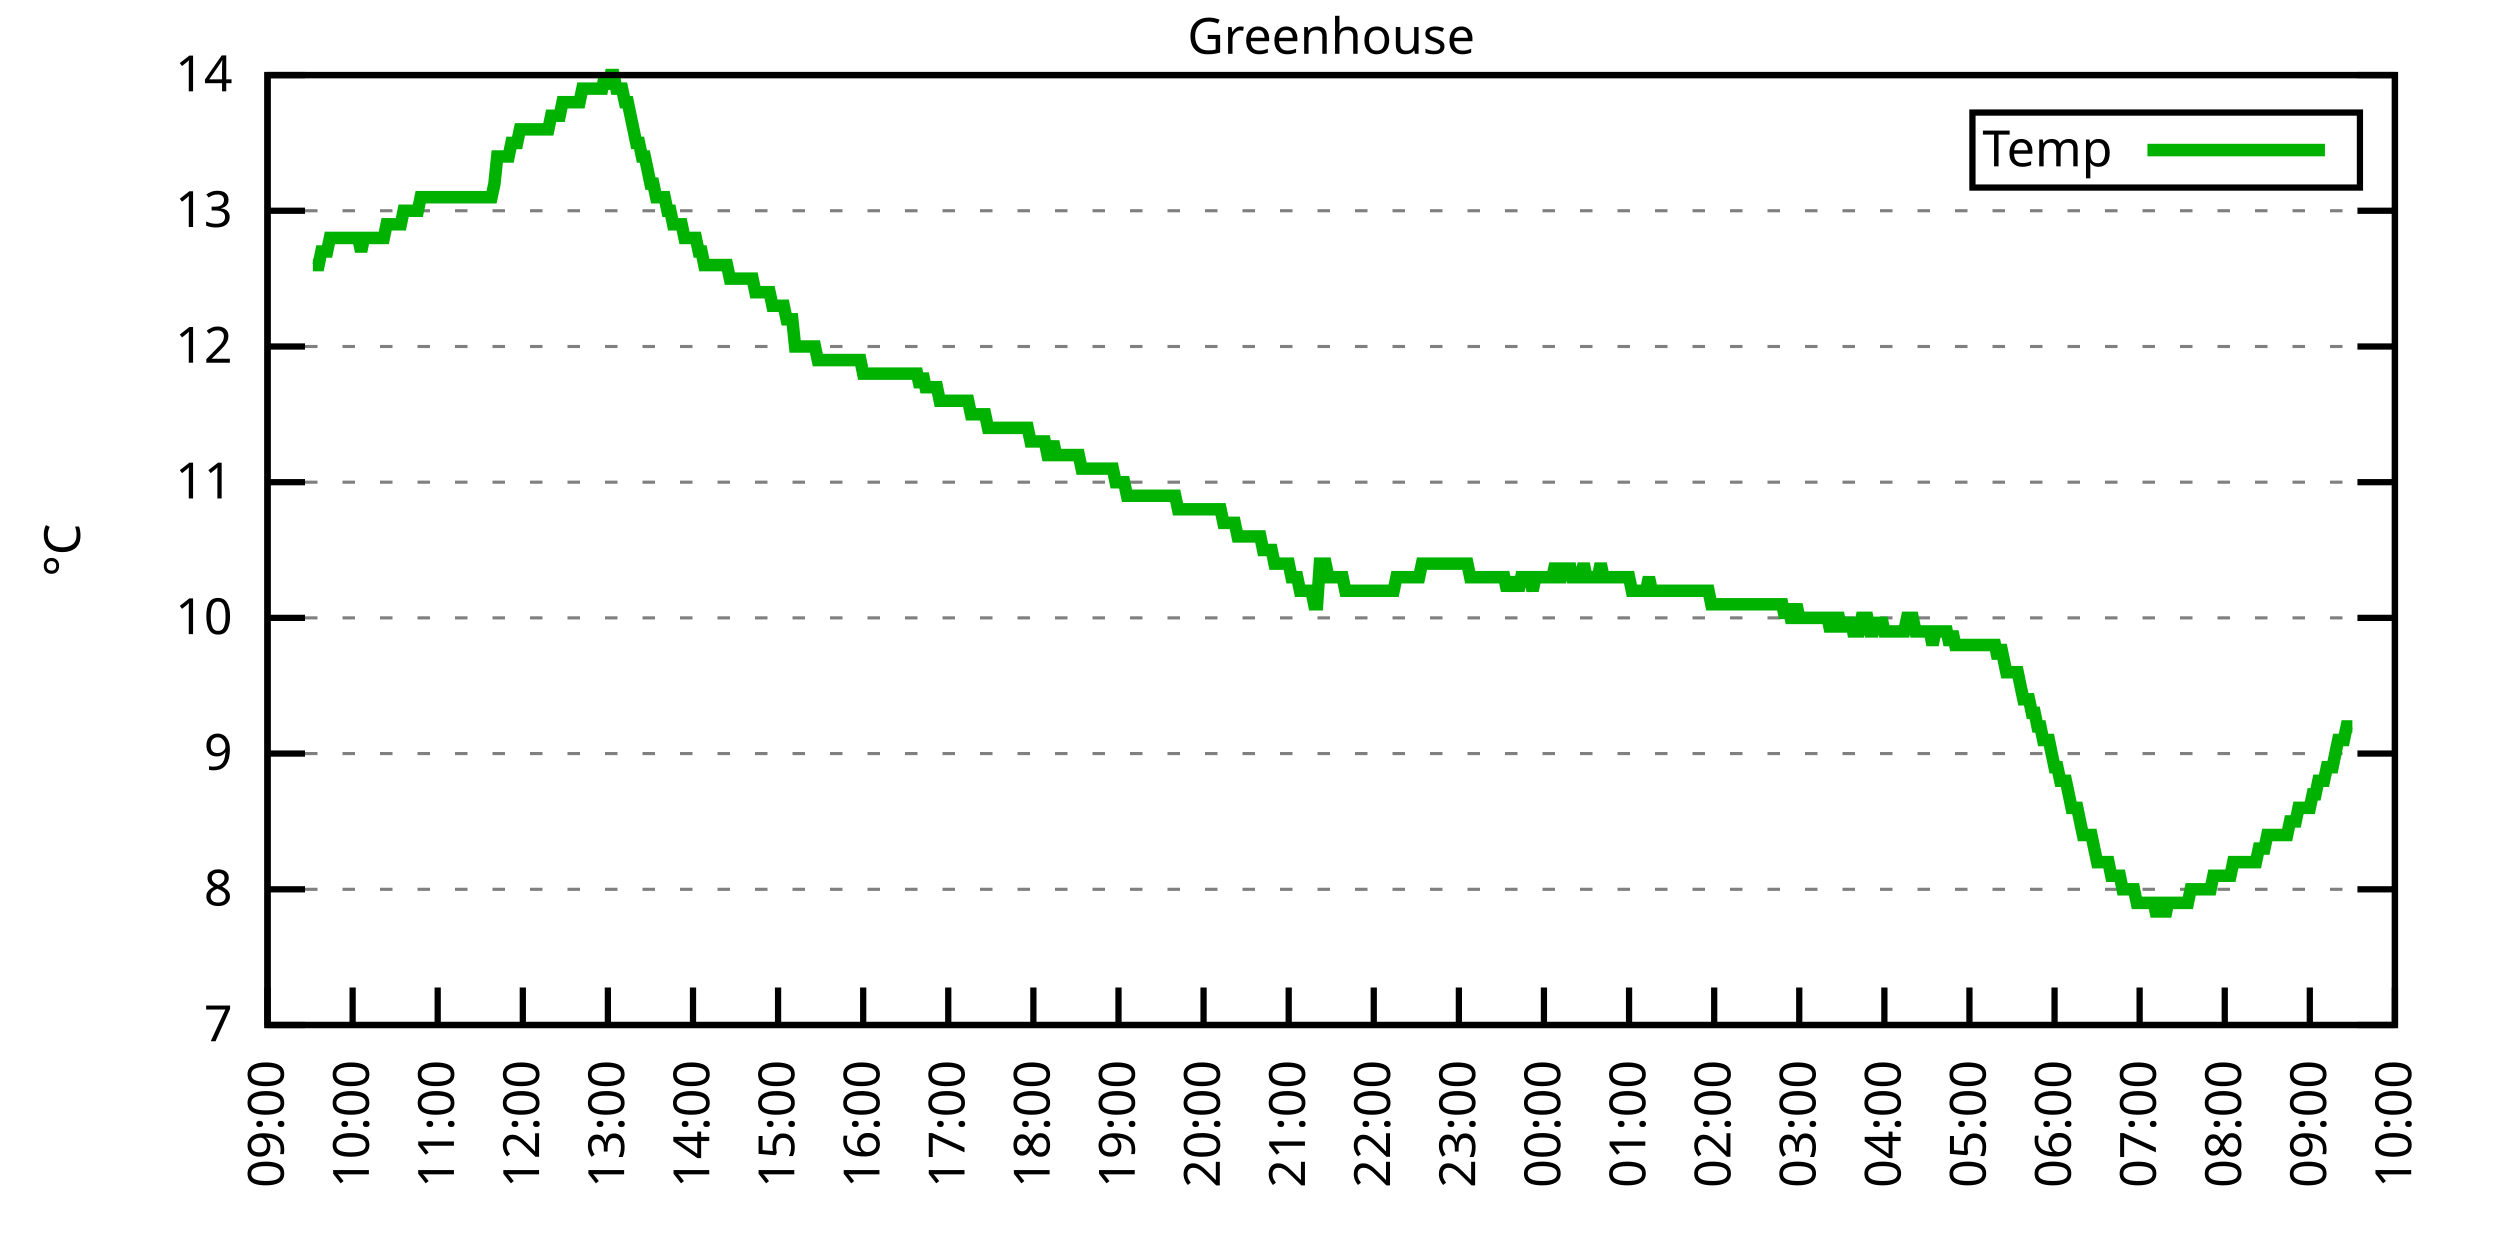
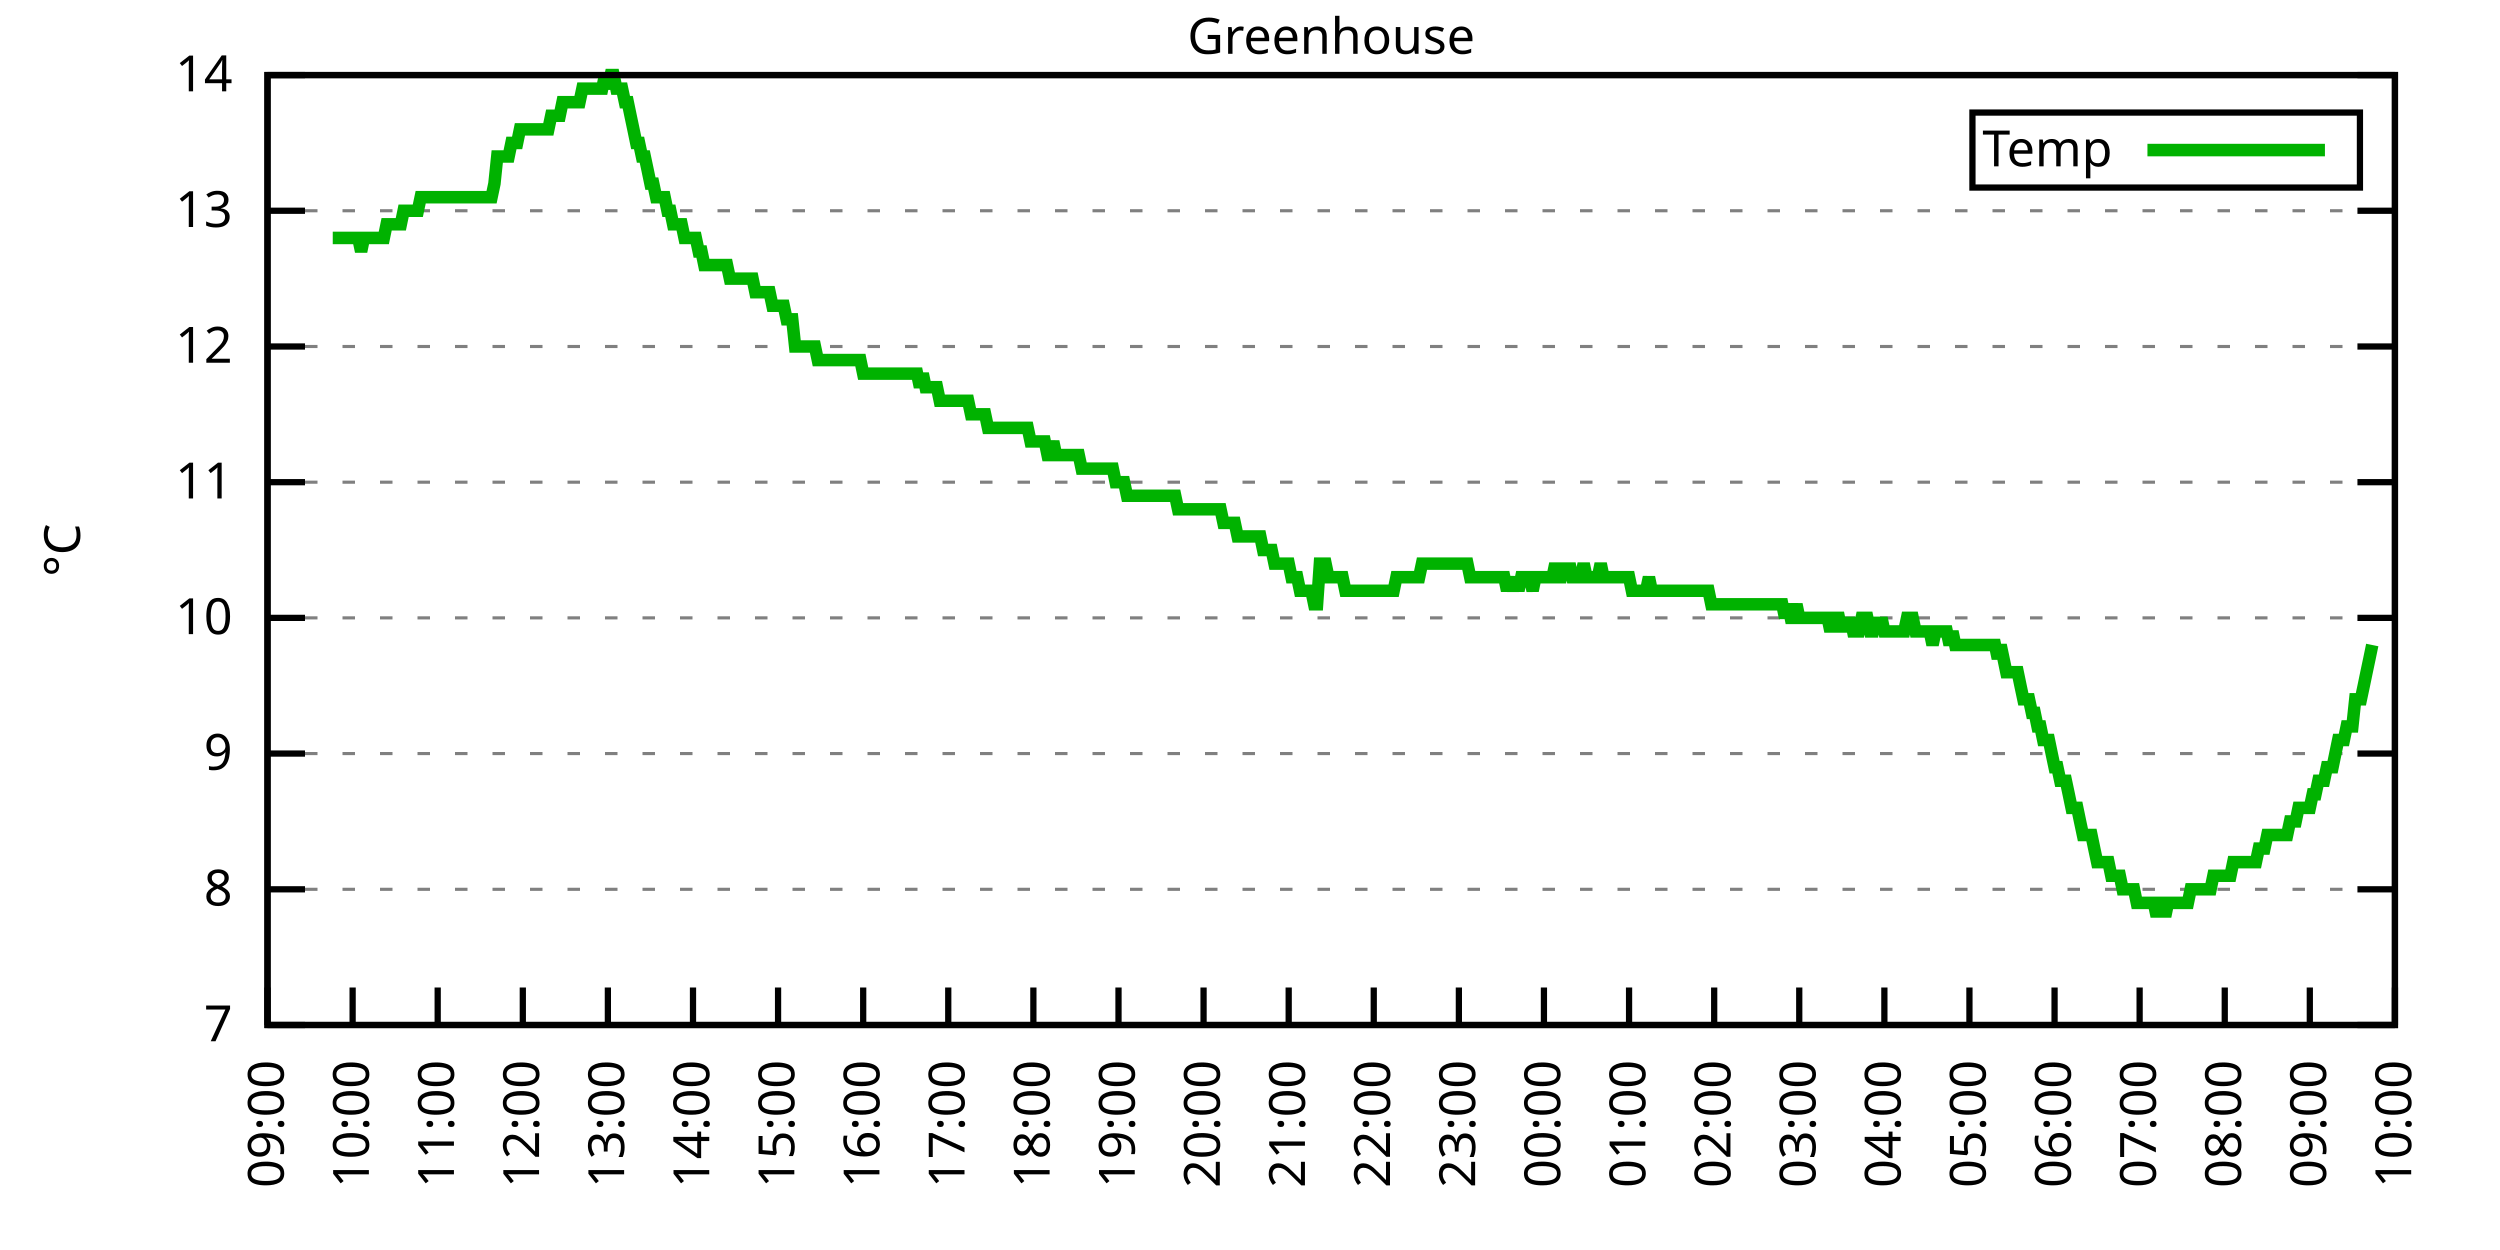
<svg xmlns="http://www.w3.org/2000/svg" xmlns:xlink="http://www.w3.org/1999/xlink" width="400" height="200" viewBox="0 0 400 200">
  <g id="gnuplot_canvas">
    <rect x="0" y="0" width="400" height="200" fill="none" />
    <defs>
      <circle id="gpDot" r="0.5" stroke-width="0.5" stroke="currentColor" />
      <path id="gpPt0" stroke-width="0.333" stroke="currentColor" d="M-1,0 h2 M0,-1 v2" />
      <path id="gpPt1" stroke-width="0.333" stroke="currentColor" d="M-1,-1 L1,1 M1,-1 L-1,1" />
      <path id="gpPt2" stroke-width="0.333" stroke="currentColor" d="M-1,0 L1,0 M0,-1 L0,1 M-1,-1 L1,1 M-1,1 L1,-1" />
      <rect id="gpPt3" stroke-width="0.333" stroke="currentColor" x="-1" y="-1" width="2" height="2" />
      <rect id="gpPt4" stroke-width="0.333" stroke="currentColor" fill="currentColor" x="-1" y="-1" width="2" height="2" />
      <circle id="gpPt5" stroke-width="0.333" stroke="currentColor" cx="0" cy="0" r="1" />
      <use xlink:href="#gpPt5" id="gpPt6" fill="currentColor" stroke="none" />
      <path id="gpPt7" stroke-width="0.333" stroke="currentColor" d="M0,-1.33 L-1.33,0.67 L1.33,0.67 z" />
      <use xlink:href="#gpPt7" id="gpPt8" fill="currentColor" stroke="none" />
      <use xlink:href="#gpPt7" id="gpPt9" stroke="currentColor" transform="rotate(180)" />
      <use xlink:href="#gpPt9" id="gpPt10" fill="currentColor" stroke="none" />
      <use xlink:href="#gpPt3" id="gpPt11" stroke="currentColor" transform="rotate(45)" />
      <use xlink:href="#gpPt11" id="gpPt12" fill="currentColor" stroke="none" />
      <path id="gpPt13" stroke-width="0.333" stroke="currentColor" d="M0,1.330 L1.265,0.411 L0.782,-1.067 L-0.782,-1.076 L-1.265,0.411 z" />
      <use xlink:href="#gpPt13" id="gpPt14" fill="currentColor" stroke="none" />
      <filter id="textbox" filterUnits="objectBoundingBox" x="0" y="0" height="1" width="1">
        <feFlood flood-color="white" flood-opacity="1" result="bgnd" />
        <feComposite in="SourceGraphic" in2="bgnd" operator="atop" />
      </filter>
      <filter id="greybox" filterUnits="objectBoundingBox" x="0" y="0" height="1" width="1">
        <feFlood flood-color="lightgrey" flood-opacity="1" result="grey" />
        <feComposite in="SourceGraphic" in2="grey" operator="atop" />
      </filter>
    </defs>
    <g fill="none" color="white" stroke="currentColor" stroke-width="1.00" stroke-linecap="butt" stroke-linejoin="miter">
</g>
    <g fill="none" color="black" stroke="currentColor" stroke-width="1.00" stroke-linecap="butt" stroke-linejoin="miter">
      <g stroke="none" shape-rendering="crispEdges">
        <polygon fill="rgb(255, 255, 255)" points="42.80,164.00 383.18,164.00 383.18,12.02 42.80,12.02 " />
      </g>
    </g>
    <g fill="none" color="black" stroke="currentColor" stroke-width="1.00" stroke-linecap="butt" stroke-linejoin="miter">
</g>
    <g fill="none" color="black" stroke="black" stroke-width="0.50" stroke-linecap="butt" stroke-linejoin="miter">
</g>
    <g fill="none" color="gray" stroke="currentColor" stroke-width="0.50" stroke-linecap="butt" stroke-linejoin="miter">
      <path stroke="gray" stroke-dasharray="2,4" class="gridline" d="M42.80,164.00 L383.19,164.00  " />
    </g>
    <g fill="none" color="gray" stroke="gray" stroke-width="1.00" stroke-linecap="butt" stroke-linejoin="miter">
</g>
    <g fill="none" color="black" stroke="currentColor" stroke-width="1.00" stroke-linecap="butt" stroke-linejoin="miter">
      <path stroke="black" d="M42.80,164.00 L48.80,164.00 M383.19,164.00 L377.19,164.00  " />
      <g transform="translate(37.20,166.60)" stroke="none" fill="black" font-family="Sans" font-size="8.00" text-anchor="end">
        <text>
          <tspan font-family="Sans"> 7</tspan>
        </text>
      </g>
    </g>
    <g fill="none" color="black" stroke="currentColor" stroke-width="1.00" stroke-linecap="butt" stroke-linejoin="miter">
</g>
    <g fill="none" color="black" stroke="black" stroke-width="0.50" stroke-linecap="butt" stroke-linejoin="miter">
</g>
    <g fill="none" color="gray" stroke="currentColor" stroke-width="0.50" stroke-linecap="butt" stroke-linejoin="miter">
      <path stroke="gray" stroke-dasharray="2,4" class="gridline" d="M42.80,142.29 L383.19,142.29  " />
    </g>
    <g fill="none" color="gray" stroke="gray" stroke-width="1.00" stroke-linecap="butt" stroke-linejoin="miter">
</g>
    <g fill="none" color="black" stroke="currentColor" stroke-width="1.00" stroke-linecap="butt" stroke-linejoin="miter">
      <path stroke="black" d="M42.80,142.29 L48.80,142.29 M383.19,142.29 L377.19,142.29  " />
      <g transform="translate(37.20,144.89)" stroke="none" fill="black" font-family="Sans" font-size="8.00" text-anchor="end">
        <text>
          <tspan font-family="Sans"> 8</tspan>
        </text>
      </g>
    </g>
    <g fill="none" color="black" stroke="currentColor" stroke-width="1.00" stroke-linecap="butt" stroke-linejoin="miter">
</g>
    <g fill="none" color="black" stroke="black" stroke-width="0.50" stroke-linecap="butt" stroke-linejoin="miter">
</g>
    <g fill="none" color="gray" stroke="currentColor" stroke-width="0.50" stroke-linecap="butt" stroke-linejoin="miter">
      <path stroke="gray" stroke-dasharray="2,4" class="gridline" d="M42.80,120.57 L383.19,120.57  " />
    </g>
    <g fill="none" color="gray" stroke="gray" stroke-width="1.00" stroke-linecap="butt" stroke-linejoin="miter">
</g>
    <g fill="none" color="black" stroke="currentColor" stroke-width="1.00" stroke-linecap="butt" stroke-linejoin="miter">
      <path stroke="black" d="M42.80,120.57 L48.80,120.57 M383.19,120.57 L377.19,120.57  " />
      <g transform="translate(37.20,123.17)" stroke="none" fill="black" font-family="Sans" font-size="8.00" text-anchor="end">
        <text>
          <tspan font-family="Sans"> 9</tspan>
        </text>
      </g>
    </g>
    <g fill="none" color="black" stroke="currentColor" stroke-width="1.00" stroke-linecap="butt" stroke-linejoin="miter">
</g>
    <g fill="none" color="black" stroke="black" stroke-width="0.50" stroke-linecap="butt" stroke-linejoin="miter">
</g>
    <g fill="none" color="gray" stroke="currentColor" stroke-width="0.50" stroke-linecap="butt" stroke-linejoin="miter">
      <path stroke="gray" stroke-dasharray="2,4" class="gridline" d="M42.80,98.86 L383.19,98.86  " />
    </g>
    <g fill="none" color="gray" stroke="gray" stroke-width="1.00" stroke-linecap="butt" stroke-linejoin="miter">
</g>
    <g fill="none" color="black" stroke="currentColor" stroke-width="1.00" stroke-linecap="butt" stroke-linejoin="miter">
      <path stroke="black" d="M42.80,98.86 L48.80,98.86 M383.19,98.86 L377.19,98.86  " />
      <g transform="translate(37.20,101.46)" stroke="none" fill="black" font-family="Sans" font-size="8.00" text-anchor="end">
        <text>
          <tspan font-family="Sans"> 10</tspan>
        </text>
      </g>
    </g>
    <g fill="none" color="black" stroke="currentColor" stroke-width="1.00" stroke-linecap="butt" stroke-linejoin="miter">
</g>
    <g fill="none" color="black" stroke="black" stroke-width="0.50" stroke-linecap="butt" stroke-linejoin="miter">
</g>
    <g fill="none" color="gray" stroke="currentColor" stroke-width="0.50" stroke-linecap="butt" stroke-linejoin="miter">
      <path stroke="gray" stroke-dasharray="2,4" class="gridline" d="M42.80,77.15 L383.19,77.15  " />
    </g>
    <g fill="none" color="gray" stroke="gray" stroke-width="1.00" stroke-linecap="butt" stroke-linejoin="miter">
</g>
    <g fill="none" color="black" stroke="currentColor" stroke-width="1.00" stroke-linecap="butt" stroke-linejoin="miter">
      <path stroke="black" d="M42.80,77.15 L48.80,77.15 M383.19,77.15 L377.19,77.15  " />
      <g transform="translate(37.20,79.75)" stroke="none" fill="black" font-family="Sans" font-size="8.00" text-anchor="end">
        <text>
          <tspan font-family="Sans"> 11</tspan>
        </text>
      </g>
    </g>
    <g fill="none" color="black" stroke="currentColor" stroke-width="1.00" stroke-linecap="butt" stroke-linejoin="miter">
</g>
    <g fill="none" color="black" stroke="black" stroke-width="0.50" stroke-linecap="butt" stroke-linejoin="miter">
</g>
    <g fill="none" color="gray" stroke="currentColor" stroke-width="0.50" stroke-linecap="butt" stroke-linejoin="miter">
      <path stroke="gray" stroke-dasharray="2,4" class="gridline" d="M42.80,55.44 L383.19,55.44  " />
    </g>
    <g fill="none" color="gray" stroke="gray" stroke-width="1.00" stroke-linecap="butt" stroke-linejoin="miter">
</g>
    <g fill="none" color="black" stroke="currentColor" stroke-width="1.00" stroke-linecap="butt" stroke-linejoin="miter">
      <path stroke="black" d="M42.80,55.44 L48.80,55.44 M383.19,55.44 L377.19,55.44  " />
      <g transform="translate(37.20,58.04)" stroke="none" fill="black" font-family="Sans" font-size="8.00" text-anchor="end">
        <text>
          <tspan font-family="Sans"> 12</tspan>
        </text>
      </g>
    </g>
    <g fill="none" color="black" stroke="currentColor" stroke-width="1.00" stroke-linecap="butt" stroke-linejoin="miter">
</g>
    <g fill="none" color="black" stroke="black" stroke-width="0.50" stroke-linecap="butt" stroke-linejoin="miter">
</g>
    <g fill="none" color="gray" stroke="currentColor" stroke-width="0.50" stroke-linecap="butt" stroke-linejoin="miter">
      <path stroke="gray" stroke-dasharray="2,4" class="gridline" d="M42.80,33.72 L383.19,33.72  " />
    </g>
    <g fill="none" color="gray" stroke="gray" stroke-width="1.00" stroke-linecap="butt" stroke-linejoin="miter">
</g>
    <g fill="none" color="black" stroke="currentColor" stroke-width="1.00" stroke-linecap="butt" stroke-linejoin="miter">
      <path stroke="black" d="M42.80,33.72 L48.80,33.72 M383.19,33.72 L377.19,33.72  " />
      <g transform="translate(37.20,36.32)" stroke="none" fill="black" font-family="Sans" font-size="8.00" text-anchor="end">
        <text>
          <tspan font-family="Sans"> 13</tspan>
        </text>
      </g>
    </g>
    <g fill="none" color="black" stroke="currentColor" stroke-width="1.00" stroke-linecap="butt" stroke-linejoin="miter">
</g>
    <g fill="none" color="black" stroke="black" stroke-width="0.50" stroke-linecap="butt" stroke-linejoin="miter">
</g>
    <g fill="none" color="gray" stroke="currentColor" stroke-width="0.50" stroke-linecap="butt" stroke-linejoin="miter">
      <path stroke="gray" stroke-dasharray="2,4" class="gridline" d="M42.80,12.01 L383.19,12.01  " />
    </g>
    <g fill="none" color="gray" stroke="gray" stroke-width="1.00" stroke-linecap="butt" stroke-linejoin="miter">
</g>
    <g fill="none" color="black" stroke="currentColor" stroke-width="1.00" stroke-linecap="butt" stroke-linejoin="miter">
      <path stroke="black" d="M42.80,12.01 L48.80,12.01 M383.19,12.01 L377.19,12.01  " />
      <g transform="translate(37.20,14.61)" stroke="none" fill="black" font-family="Sans" font-size="8.00" text-anchor="end">
        <text>
          <tspan font-family="Sans"> 14</tspan>
        </text>
      </g>
    </g>
    <g fill="none" color="black" stroke="currentColor" stroke-width="1.00" stroke-linecap="butt" stroke-linejoin="miter">
      <path stroke="black" d="M42.80,164.00 L42.80,158.00  " />
      <g transform="translate(45.40,169.60) rotate(270.00)" stroke="none" fill="black" font-family="Sans" font-size="8.00" text-anchor="end">
        <text>
          <tspan font-family="Sans">09:00</tspan>
        </text>
      </g>
    </g>
    <g fill="none" color="black" stroke="currentColor" stroke-width="1.00" stroke-linecap="butt" stroke-linejoin="miter">
      <path stroke="black" d="M56.42,164.00 L56.42,158.00  " />
      <g transform="translate(59.02,169.60) rotate(270.00)" stroke="none" fill="black" font-family="Sans" font-size="8.00" text-anchor="end">
        <text>
          <tspan font-family="Sans">10:00</tspan>
        </text>
      </g>
    </g>
    <g fill="none" color="black" stroke="currentColor" stroke-width="1.00" stroke-linecap="butt" stroke-linejoin="miter">
      <path stroke="black" d="M70.03,164.00 L70.03,158.00  " />
      <g transform="translate(72.63,169.60) rotate(270.00)" stroke="none" fill="black" font-family="Sans" font-size="8.00" text-anchor="end">
        <text>
          <tspan font-family="Sans">11:00</tspan>
        </text>
      </g>
    </g>
    <g fill="none" color="black" stroke="currentColor" stroke-width="1.00" stroke-linecap="butt" stroke-linejoin="miter">
      <path stroke="black" d="M83.65,164.00 L83.65,158.00  " />
      <g transform="translate(86.25,169.60) rotate(270.00)" stroke="none" fill="black" font-family="Sans" font-size="8.00" text-anchor="end">
        <text>
          <tspan font-family="Sans">12:00</tspan>
        </text>
      </g>
    </g>
    <g fill="none" color="black" stroke="currentColor" stroke-width="1.00" stroke-linecap="butt" stroke-linejoin="miter">
      <path stroke="black" d="M97.26,164.00 L97.26,158.00  " />
      <g transform="translate(99.86,169.60) rotate(270.00)" stroke="none" fill="black" font-family="Sans" font-size="8.00" text-anchor="end">
        <text>
          <tspan font-family="Sans">13:00</tspan>
        </text>
      </g>
    </g>
    <g fill="none" color="black" stroke="currentColor" stroke-width="1.00" stroke-linecap="butt" stroke-linejoin="miter">
      <path stroke="black" d="M110.88,164.00 L110.88,158.00  " />
      <g transform="translate(113.48,169.60) rotate(270.00)" stroke="none" fill="black" font-family="Sans" font-size="8.00" text-anchor="end">
        <text>
          <tspan font-family="Sans">14:00</tspan>
        </text>
      </g>
    </g>
    <g fill="none" color="black" stroke="currentColor" stroke-width="1.00" stroke-linecap="butt" stroke-linejoin="miter">
      <path stroke="black" d="M124.49,164.00 L124.49,158.00  " />
      <g transform="translate(127.09,169.60) rotate(270.00)" stroke="none" fill="black" font-family="Sans" font-size="8.00" text-anchor="end">
        <text>
          <tspan font-family="Sans">15:00</tspan>
        </text>
      </g>
    </g>
    <g fill="none" color="black" stroke="currentColor" stroke-width="1.00" stroke-linecap="butt" stroke-linejoin="miter">
      <path stroke="black" d="M138.11,164.00 L138.11,158.00  " />
      <g transform="translate(140.71,169.60) rotate(270.00)" stroke="none" fill="black" font-family="Sans" font-size="8.00" text-anchor="end">
        <text>
          <tspan font-family="Sans">16:00</tspan>
        </text>
      </g>
    </g>
    <g fill="none" color="black" stroke="currentColor" stroke-width="1.00" stroke-linecap="butt" stroke-linejoin="miter">
      <path stroke="black" d="M151.72,164.00 L151.72,158.00  " />
      <g transform="translate(154.32,169.60) rotate(270.00)" stroke="none" fill="black" font-family="Sans" font-size="8.00" text-anchor="end">
        <text>
          <tspan font-family="Sans">17:00</tspan>
        </text>
      </g>
    </g>
    <g fill="none" color="black" stroke="currentColor" stroke-width="1.00" stroke-linecap="butt" stroke-linejoin="miter">
      <path stroke="black" d="M165.34,164.00 L165.34,158.00  " />
      <g transform="translate(167.94,169.60) rotate(270.00)" stroke="none" fill="black" font-family="Sans" font-size="8.00" text-anchor="end">
        <text>
          <tspan font-family="Sans">18:00</tspan>
        </text>
      </g>
    </g>
    <g fill="none" color="black" stroke="currentColor" stroke-width="1.00" stroke-linecap="butt" stroke-linejoin="miter">
      <path stroke="black" d="M178.96,164.00 L178.96,158.00  " />
      <g transform="translate(181.56,169.60) rotate(270.00)" stroke="none" fill="black" font-family="Sans" font-size="8.00" text-anchor="end">
        <text>
          <tspan font-family="Sans">19:00</tspan>
        </text>
      </g>
    </g>
    <g fill="none" color="black" stroke="currentColor" stroke-width="1.00" stroke-linecap="butt" stroke-linejoin="miter">
      <path stroke="black" d="M192.57,164.00 L192.57,158.00  " />
      <g transform="translate(195.17,169.60) rotate(270.00)" stroke="none" fill="black" font-family="Sans" font-size="8.00" text-anchor="end">
        <text>
          <tspan font-family="Sans">20:00</tspan>
        </text>
      </g>
    </g>
    <g fill="none" color="black" stroke="currentColor" stroke-width="1.00" stroke-linecap="butt" stroke-linejoin="miter">
      <path stroke="black" d="M206.19,164.00 L206.19,158.00  " />
      <g transform="translate(208.79,169.60) rotate(270.00)" stroke="none" fill="black" font-family="Sans" font-size="8.00" text-anchor="end">
        <text>
          <tspan font-family="Sans">21:00</tspan>
        </text>
      </g>
    </g>
    <g fill="none" color="black" stroke="currentColor" stroke-width="1.00" stroke-linecap="butt" stroke-linejoin="miter">
      <path stroke="black" d="M219.80,164.00 L219.80,158.00  " />
      <g transform="translate(222.40,169.60) rotate(270.00)" stroke="none" fill="black" font-family="Sans" font-size="8.00" text-anchor="end">
        <text>
          <tspan font-family="Sans">22:00</tspan>
        </text>
      </g>
    </g>
    <g fill="none" color="black" stroke="currentColor" stroke-width="1.00" stroke-linecap="butt" stroke-linejoin="miter">
      <path stroke="black" d="M233.42,164.00 L233.42,158.00  " />
      <g transform="translate(236.02,169.60) rotate(270.00)" stroke="none" fill="black" font-family="Sans" font-size="8.00" text-anchor="end">
        <text>
          <tspan font-family="Sans">23:00</tspan>
        </text>
      </g>
    </g>
    <g fill="none" color="black" stroke="currentColor" stroke-width="1.00" stroke-linecap="butt" stroke-linejoin="miter">
      <path stroke="black" d="M247.03,164.00 L247.03,158.00  " />
      <g transform="translate(249.63,169.60) rotate(270.00)" stroke="none" fill="black" font-family="Sans" font-size="8.00" text-anchor="end">
        <text>
          <tspan font-family="Sans">00:00</tspan>
        </text>
      </g>
    </g>
    <g fill="none" color="black" stroke="currentColor" stroke-width="1.00" stroke-linecap="butt" stroke-linejoin="miter">
      <path stroke="black" d="M260.65,164.00 L260.65,158.00  " />
      <g transform="translate(263.25,169.60) rotate(270.00)" stroke="none" fill="black" font-family="Sans" font-size="8.00" text-anchor="end">
        <text>
          <tspan font-family="Sans">01:00</tspan>
        </text>
      </g>
    </g>
    <g fill="none" color="black" stroke="currentColor" stroke-width="1.00" stroke-linecap="butt" stroke-linejoin="miter">
      <path stroke="black" d="M274.27,164.00 L274.27,158.00  " />
      <g transform="translate(276.87,169.60) rotate(270.00)" stroke="none" fill="black" font-family="Sans" font-size="8.00" text-anchor="end">
        <text>
          <tspan font-family="Sans">02:00</tspan>
        </text>
      </g>
    </g>
    <g fill="none" color="black" stroke="currentColor" stroke-width="1.00" stroke-linecap="butt" stroke-linejoin="miter">
      <path stroke="black" d="M287.88,164.00 L287.88,158.00  " />
      <g transform="translate(290.48,169.60) rotate(270.00)" stroke="none" fill="black" font-family="Sans" font-size="8.00" text-anchor="end">
        <text>
          <tspan font-family="Sans">03:00</tspan>
        </text>
      </g>
    </g>
    <g fill="none" color="black" stroke="currentColor" stroke-width="1.00" stroke-linecap="butt" stroke-linejoin="miter">
      <path stroke="black" d="M301.50,164.00 L301.50,158.00  " />
      <g transform="translate(304.10,169.60) rotate(270.00)" stroke="none" fill="black" font-family="Sans" font-size="8.00" text-anchor="end">
        <text>
          <tspan font-family="Sans">04:00</tspan>
        </text>
      </g>
    </g>
    <g fill="none" color="black" stroke="currentColor" stroke-width="1.00" stroke-linecap="butt" stroke-linejoin="miter">
      <path stroke="black" d="M315.11,164.00 L315.11,158.00  " />
      <g transform="translate(317.71,169.60) rotate(270.00)" stroke="none" fill="black" font-family="Sans" font-size="8.00" text-anchor="end">
        <text>
          <tspan font-family="Sans">05:00</tspan>
        </text>
      </g>
    </g>
    <g fill="none" color="black" stroke="currentColor" stroke-width="1.00" stroke-linecap="butt" stroke-linejoin="miter">
      <path stroke="black" d="M328.73,164.00 L328.73,158.00  " />
      <g transform="translate(331.33,169.60) rotate(270.00)" stroke="none" fill="black" font-family="Sans" font-size="8.00" text-anchor="end">
        <text>
          <tspan font-family="Sans">06:00</tspan>
        </text>
      </g>
    </g>
    <g fill="none" color="black" stroke="currentColor" stroke-width="1.00" stroke-linecap="butt" stroke-linejoin="miter">
      <path stroke="black" d="M342.34,164.00 L342.34,158.00  " />
      <g transform="translate(344.94,169.60) rotate(270.00)" stroke="none" fill="black" font-family="Sans" font-size="8.00" text-anchor="end">
        <text>
          <tspan font-family="Sans">07:00</tspan>
        </text>
      </g>
    </g>
    <g fill="none" color="black" stroke="currentColor" stroke-width="1.00" stroke-linecap="butt" stroke-linejoin="miter">
      <path stroke="black" d="M355.96,164.00 L355.96,158.00  " />
      <g transform="translate(358.56,169.60) rotate(270.00)" stroke="none" fill="black" font-family="Sans" font-size="8.00" text-anchor="end">
        <text>
          <tspan font-family="Sans">08:00</tspan>
        </text>
      </g>
    </g>
    <g fill="none" color="black" stroke="currentColor" stroke-width="1.00" stroke-linecap="butt" stroke-linejoin="miter">
      <path stroke="black" d="M369.57,164.00 L369.57,158.00  " />
      <g transform="translate(372.17,169.60) rotate(270.00)" stroke="none" fill="black" font-family="Sans" font-size="8.00" text-anchor="end">
        <text>
          <tspan font-family="Sans">09:00</tspan>
        </text>
      </g>
    </g>
    <g fill="none" color="black" stroke="currentColor" stroke-width="1.00" stroke-linecap="butt" stroke-linejoin="miter">
      <path stroke="black" d="M383.19,164.00 L383.19,158.00  " />
      <g transform="translate(385.79,169.60) rotate(270.00)" stroke="none" fill="black" font-family="Sans" font-size="8.00" text-anchor="end">
        <text>
          <tspan font-family="Sans">10:00</tspan>
        </text>
      </g>
    </g>
    <g fill="none" color="black" stroke="currentColor" stroke-width="1.00" stroke-linecap="butt" stroke-linejoin="miter">
</g>
    <g fill="none" color="black" stroke="currentColor" stroke-width="1.00" stroke-linecap="butt" stroke-linejoin="miter">
      <path stroke="black" d="M42.80,12.01 L42.80,164.00 L383.19,164.00 L383.19,12.01 L42.80,12.01 Z  " />
    </g>
    <g fill="none" color="black" stroke="currentColor" stroke-width="1.00" stroke-linecap="butt" stroke-linejoin="miter">
</g>
    <g fill="none" color="black" stroke="currentColor" stroke-width="1.00" stroke-linecap="butt" stroke-linejoin="miter">
      <path stroke="black" d="M315.59,30.01 L315.59,18.01 L377.59,18.01 L377.59,30.01 L315.59,30.01 Z  " />
    </g>
    <g id="Greenhouse_plot_1">
      <g fill="none" color="white" stroke="black" stroke-width="2.00" stroke-linecap="butt" stroke-linejoin="miter">
</g>
      <g fill="none" color="black" stroke="currentColor" stroke-width="2.00" stroke-linecap="butt" stroke-linejoin="miter">
        <g transform="translate(337.99,26.61)" stroke="none" fill="black" font-family="Sans" font-size="8.00" text-anchor="end">
          <text>
            <tspan font-family="Sans">Temp</tspan>
          </text>
        </g>
      </g>
      <g fill="none" color="black" stroke="currentColor" stroke-width="2.00" stroke-linecap="butt" stroke-linejoin="miter">
-         <path stroke="rgb(  0, 178,   0)" d="M343.59,24.01 L371.99,24.01 M50.06,42.41 L50.52,42.41 L50.97,42.41 L51.42,40.24 L51.88,40.24 L52.33,40.24   L52.78,38.07 L53.24,38.07 L53.69,38.07 L54.15,38.07 L54.60,38.07 L55.05,38.07 L55.51,38.07 L55.96,38.07   L56.42,38.07 L56.87,38.07 L57.32,38.07 L57.78,40.24 L58.23,38.07 L58.68,38.07 L59.14,38.07 L59.59,38.07   L60.05,38.07 L60.50,38.07 L60.95,38.07 L61.41,38.07 L61.86,35.89 L62.32,35.89 L62.77,35.89 L63.22,35.89   L63.68,35.89 L64.13,35.89 L64.58,33.72 L65.04,33.72 L65.49,33.72 L65.95,33.72 L66.40,33.72 L66.85,33.72   L67.31,31.55 L67.76,31.55 L68.22,31.55 L68.67,31.55 L69.12,31.55 L69.58,31.55 L70.03,31.55 L70.49,31.55   L70.94,31.55 L71.39,31.55 L71.85,31.55 L72.30,31.55 L72.75,31.55 L73.21,31.55 L73.66,31.55 L74.12,31.55   L74.57,31.55 L75.02,31.55 L75.48,31.55 L75.93,31.55 L76.39,31.55 L76.84,31.55 L77.29,31.55 L77.75,31.55   L78.20,31.55 L78.65,31.55 L79.11,29.38 L79.56,25.04 L80.02,25.04 L80.47,25.04 L80.92,25.04 L81.38,25.04   L81.83,22.87 L82.29,22.87 L82.74,22.87 L83.19,20.70 L83.65,20.70 L84.10,20.70 L84.55,20.70 L85.01,20.70   L85.46,20.70 L85.92,20.70 L86.37,20.70 L86.82,20.70 L87.28,20.70 L87.73,20.70 L88.19,18.52 L88.64,18.52   L89.09,18.52 L89.55,18.52 L90.00,16.35 L90.45,16.35 L90.91,16.35 L91.36,16.35 L91.82,16.35 L92.27,16.35   L92.72,16.35 L93.18,14.18 L93.63,14.18 L94.09,14.18 L94.54,14.18 L94.99,14.18 L95.45,14.18 L95.90,14.18   L96.35,14.18 L96.81,12.01 L97.26,14.18 L97.72,12.01 L98.17,12.01 L98.62,14.18 L99.08,14.18 L99.53,14.18   L99.99,16.35 L100.44,16.35 L100.89,18.52 L101.35,20.70 L101.80,22.87 L102.25,22.87 L102.71,25.04 L103.16,25.04   L103.62,27.21 L104.07,29.38 L104.52,29.38 L104.98,31.55 L105.43,31.55 L105.89,31.55 L106.34,31.55 L106.79,33.72   L107.25,33.72 L107.70,35.89 L108.15,35.89 L108.61,35.89 L109.06,35.89 L109.52,38.07 L109.97,38.07 L110.42,38.07   L110.88,38.07 L111.33,38.07 L111.79,40.24 L112.24,40.24 L112.69,42.41 L113.15,42.41 L113.60,42.41 L114.05,42.41   L114.51,42.41 L114.96,42.41 L115.42,42.41 L115.87,42.41 L116.32,42.41 L116.78,44.58 L117.23,44.58 L117.69,44.58   L118.14,44.58 L118.59,44.58 L119.05,44.58 L119.50,44.58 L119.96,44.58 L120.41,44.58 L120.86,46.75 L121.32,46.75   L121.77,46.75 L122.22,46.75 L122.68,46.75 L123.13,46.75 L123.59,48.92 L124.04,48.92 L124.49,48.92 L124.95,48.92   L125.40,48.92 L125.86,51.09 L126.31,51.09 L126.76,51.09 L127.22,55.44 L127.67,55.44 L128.12,55.44 L128.58,55.44   L129.03,55.44 L129.49,55.44 L129.94,55.44 L130.39,55.44 L130.85,57.61 L131.30,57.61 L131.76,57.61 L132.21,57.61   L132.66,57.61 L133.12,57.61 L133.57,57.61 L134.02,57.61 L134.48,57.61 L134.93,57.61 L135.39,57.61 L135.84,57.61   L136.29,57.61 L136.75,57.61 L137.20,57.61 L137.66,57.61 L138.11,59.78 L138.56,59.78 L139.02,59.78 L139.47,59.78   L139.92,59.78 L140.38,59.78 L140.83,59.78 L141.29,59.78 L141.74,59.78 L142.19,59.78 L142.65,59.78 L143.10,59.78   L143.56,59.78 L144.01,59.78 L144.46,59.78 L144.92,59.78 L145.37,59.78 L145.82,59.78 L146.28,59.78 L146.73,59.78   L147.19,61.95 L147.64,59.78 L148.09,61.95 L148.55,61.95 L149.00,61.95 L149.46,61.95 L149.91,61.95 L150.36,64.12   L150.82,64.12 L151.27,64.12 L151.72,64.12 L152.18,64.12 L152.63,64.12 L153.09,64.12 L153.54,64.12 L153.99,64.12   L154.45,64.12 L154.90,64.12 L155.36,66.29 L155.81,66.29 L156.26,66.29 L156.72,66.29 L157.17,66.29 L157.62,66.29   L158.08,68.46 L158.53,68.46 L158.99,68.46 L159.44,68.46 L159.89,68.46 L160.35,68.46 L160.80,68.46 L161.26,68.46   L161.71,68.46 L162.16,68.46 L162.62,68.46 L163.07,68.46 L163.52,68.46 L163.98,68.46 L164.43,68.46 L164.89,70.63   L165.34,70.63 L165.79,70.63 L166.25,70.63 L166.70,70.63 L167.16,70.63 L167.61,72.81 L168.06,72.81 L168.52,70.63   L168.97,72.81 L169.43,72.81 L169.88,72.81 L170.33,72.81 L170.79,72.81 L171.24,72.81 L171.69,72.81 L172.15,72.81   L172.60,72.81 L173.06,74.98 L173.51,74.98 L173.96,74.98 L174.42,74.98 L174.87,74.98 L175.33,74.98 L175.78,74.98   L176.69,74.98 L177.14,74.98 L177.59,74.98 L178.05,74.98 L178.50,77.15 L178.96,77.15 L179.41,77.15 L179.86,77.15   L180.32,79.32 L180.77,79.32 L181.23,79.32 L181.68,79.32 L182.13,79.32 L182.59,79.32 L183.04,79.32 L183.49,79.32   L183.95,79.32 L184.40,79.32 L184.86,79.32 L185.31,79.32 L185.76,79.32 L186.22,79.32 L186.67,79.32 L187.13,79.32   L187.58,79.32 L188.03,79.32 L188.49,81.49 L188.94,81.49 L189.39,81.49 L189.85,81.49 L190.30,81.49 L190.76,81.49   L191.21,81.49 L191.66,81.49 L192.12,81.49 L192.57,81.49 L193.03,81.49 L193.48,81.49 L193.93,81.49 L194.39,81.49   L194.84,81.49 L195.29,81.49 L195.75,83.66 L196.20,83.66 L196.66,83.66 L197.11,83.66 L197.56,83.66 L198.02,85.83   L198.47,85.83 L198.93,85.83 L199.38,85.83 L199.83,85.83 L200.29,85.83 L200.74,85.83 L201.19,85.83 L201.65,85.83   L202.10,88.00 L202.56,88.00 L203.01,88.00 L203.46,88.00 L203.92,90.18 L204.37,90.18 L204.83,90.18 L205.28,90.18   L205.73,90.18 L206.19,90.18 L206.64,92.35 L207.09,92.35 L207.55,92.35 L208.00,94.52 L208.46,94.52 L208.91,94.52   L209.36,94.52 L209.82,94.52 L210.27,96.69 L210.73,96.69 L211.18,90.18 L211.63,90.18 L212.09,90.18 L212.54,92.35   L213.00,92.35 L213.45,92.35 L213.90,92.35 L214.36,92.35 L214.81,92.35 L215.26,94.52 L215.72,94.52 L216.17,94.52   L216.63,94.52 L217.08,94.52 L217.53,94.52 L217.99,94.52 L218.44,94.52 L218.90,94.52 L219.35,94.52 L219.80,94.52   L220.26,94.52 L220.71,94.52 L221.16,94.52 L221.62,94.52 L222.07,94.52 L222.53,94.52 L222.98,94.52 L223.43,92.35   L223.89,92.35 L224.34,92.35 L224.80,92.35 L225.25,92.35 L225.70,92.35 L226.16,92.35 L226.61,92.35 L227.06,92.35   L227.52,90.18 L227.97,90.18 L228.43,90.18 L228.88,90.18 L229.33,90.18 L229.79,90.18 L230.24,90.18 L230.70,90.18   L231.15,90.18 L231.60,90.18 L232.06,90.18 L232.51,90.18 L232.96,90.18 L233.42,90.18 L233.87,90.18 L234.33,90.18   L234.78,90.18 L235.23,92.35 L235.69,92.35 L236.14,92.35 L236.60,92.35 L237.05,92.35 L237.50,92.35 L237.96,92.35   L238.41,92.35 L238.86,92.35 L239.32,92.35 L239.77,92.35 L240.23,92.35 L240.68,92.35 L241.13,94.52 L241.59,92.35   L242.04,94.52 L242.50,92.35 L242.95,94.52 L243.40,92.35 L243.86,92.35 L244.31,92.35 L244.76,92.35 L245.22,94.52   L245.67,92.35 L246.13,92.35 L246.58,92.35 L247.03,92.35 L247.49,92.35 L247.94,92.35 L248.40,92.35 L248.85,90.18   L249.30,92.35 L249.76,92.35 L250.21,90.18 L250.66,92.35 L251.12,90.18 L251.57,92.35 L252.03,92.35 L252.48,92.35   L252.93,92.35 L253.39,90.18 L253.84,92.35 L254.30,92.35 L254.75,92.35 L255.20,92.35 L255.66,92.35 L256.11,90.18   L256.56,92.35 L257.02,92.35 L257.47,92.35 L257.93,92.35 L258.38,92.35 L258.83,92.35 L259.29,92.35 L259.74,92.35   L260.20,92.35 L260.65,92.35 L261.10,94.52 L261.56,94.52 L262.01,94.52 L262.47,94.52 L262.92,94.52 L263.37,94.52   L263.83,92.35 L264.28,94.52 L264.73,94.52 L265.19,94.52 L265.64,94.52 L266.10,94.52 L266.55,94.52 L267.00,94.52   L267.46,94.52 L267.91,94.52 L268.37,94.52 L268.82,94.52 L269.27,94.52 L269.73,94.52 L270.18,94.52 L270.63,94.52   L271.09,94.52 L271.54,94.52 L272.00,94.52 L272.45,94.52 L272.90,94.52 L273.36,94.52 L273.81,96.69 L274.27,96.69   L274.72,96.69 L275.17,96.69 L275.63,96.69 L276.08,96.69 L276.53,96.69 L276.99,96.69 L277.44,96.69 L277.90,96.69   L278.35,96.69 L278.80,96.69 L279.26,96.69 L279.71,96.69 L280.17,96.69 L280.62,96.69 L281.07,96.69 L281.53,96.69   L281.98,96.69 L282.43,96.69 L282.89,96.69 L283.34,96.69 L283.80,96.69 L284.25,96.69 L284.70,96.69 L285.16,96.69   L285.61,98.86 L286.07,96.69 L286.52,98.86 L286.97,98.86 L287.43,96.69 L287.88,98.86 L288.33,98.86 L288.79,98.86   L289.24,98.86 L289.70,98.86 L290.15,98.86 L290.60,98.86 L291.06,98.86 L291.51,98.86 L291.97,98.86 L292.42,98.86   L292.87,101.03 L293.33,98.86 L293.78,98.86 L294.23,98.86 L294.69,101.03 L295.14,98.86 L295.60,101.03 L296.05,98.86   L296.50,101.03 L296.96,101.03 L297.41,101.03 L297.87,98.86 L298.32,98.86 L298.77,98.86 L299.23,101.03 L299.68,101.03   L300.13,98.86 L300.59,101.03 L301.04,98.86 L301.50,101.03 L301.95,101.03 L302.40,101.03 L302.86,101.03 L303.31,101.03   L303.77,101.03 L304.22,101.03 L304.67,101.03 L305.13,98.86 L305.58,98.86 L306.03,98.86 L306.49,101.03 L306.94,101.03   L307.40,101.03 L307.85,101.03 L308.30,101.03 L308.76,101.03 L309.21,103.20 L309.67,101.03 L310.12,101.03 L310.57,101.03   L311.03,101.03 L311.48,101.03 L311.94,103.20 L312.39,101.03 L312.84,103.20 L313.30,103.20 L313.75,103.20 L314.20,103.20   L314.66,103.20 L315.11,103.20 L315.57,103.20 L316.02,103.20 L316.47,103.20 L316.93,103.20 L317.38,103.20 L317.84,103.20   L318.29,103.20 L318.74,103.20 L319.20,103.20 L319.65,105.38 L320.10,103.20 L320.56,105.38 L321.01,107.55 L321.47,107.55   L321.92,107.55 L322.37,107.55 L322.83,107.55 L323.28,109.72 L323.74,111.89 L324.19,111.89 L324.64,111.89 L325.10,114.06   L325.55,114.06 L326.00,116.23 L326.46,116.23 L326.91,118.40 L327.37,118.40 L327.82,118.40 L328.27,120.57 L328.73,122.75   L329.18,122.75 L329.64,124.92 L330.09,124.92 L330.54,124.92 L331.00,127.09 L331.45,129.26 L331.90,129.26 L332.36,129.26   L332.81,131.43 L333.27,133.60 L333.72,133.60 L334.17,133.60 L334.63,133.60 L335.08,135.77 L335.54,137.94 L335.99,137.94   L336.44,137.94 L336.90,137.94 L337.35,137.94 L337.80,140.12 L338.26,140.12 L338.71,140.12 L339.17,140.12 L339.62,142.29   L340.07,142.29 L340.53,142.29 L340.98,142.29 L341.44,142.29 L341.89,144.46 L342.34,144.46 L342.80,144.46 L343.25,144.46   L343.70,144.46 L344.16,144.46 L344.61,144.46 L345.07,146.63 L345.52,144.46 L345.97,144.46 L346.43,146.63 L346.88,144.46   L347.34,144.46 L347.79,144.46 L348.24,144.46 L348.70,144.46 L349.15,144.46 L349.60,144.46 L350.06,144.46 L350.51,142.29   L350.97,142.29 L351.42,142.29 L351.87,142.29 L352.33,142.29 L352.78,142.29 L353.24,142.29 L353.69,142.29 L354.14,140.12   L354.60,140.12 L355.05,140.12 L355.50,140.12 L355.96,140.12 L356.41,140.12 L356.87,140.12 L357.32,137.94 L357.77,137.94   L358.23,137.94 L358.68,137.94 L359.14,137.94 L359.59,137.94 L360.04,137.94 L360.50,137.94 L360.95,137.94 L361.41,135.77   L361.86,135.77 L362.31,135.77 L362.77,133.60 L363.22,133.60 L363.67,133.60 L364.13,133.60 L364.58,133.60 L365.04,133.60   L365.49,133.60 L365.94,133.60 L366.40,131.43 L366.85,131.43 L367.31,131.43 L367.76,129.26 L368.21,129.26 L368.67,129.26   L369.12,129.26 L369.57,129.26 L370.03,127.09 L370.48,127.09 L370.94,124.92 L371.39,124.92 L371.84,124.92 L372.30,122.75   L372.75,122.75 L373.21,122.75 L373.66,120.57 L374.11,118.40 L374.57,118.40 L375.02,118.40 L375.47,116.23 L375.93,116.23   L376.38,116.23  " />
+         <path stroke="rgb(  0, 178,   0)" d="M343.59,24.01 L371.99,24.01 M53.24,38.07 L53.69,38.07 L54.15,38.07 L54.60,38.07 L55.05,38.07 L55.51,38.07   L55.96,38.07 L56.42,38.07 L56.87,38.07 L57.32,38.07 L57.78,40.24 L58.23,38.07 L58.68,38.07 L59.14,38.07   L59.59,38.07 L60.05,38.07 L60.50,38.07 L60.95,38.07 L61.41,38.07 L61.86,35.89 L62.32,35.89 L62.77,35.89   L63.22,35.89 L63.68,35.89 L64.13,35.89 L64.58,33.72 L65.04,33.72 L65.49,33.72 L65.95,33.72 L66.40,33.72   L66.85,33.72 L67.31,31.55 L67.76,31.55 L68.22,31.55 L68.67,31.55 L69.12,31.55 L69.58,31.55 L70.03,31.55   L70.49,31.55 L70.94,31.55 L71.39,31.55 L71.85,31.55 L72.30,31.55 L72.75,31.55 L73.21,31.55 L73.66,31.55   L74.12,31.55 L74.57,31.55 L75.02,31.55 L75.48,31.55 L75.93,31.55 L76.39,31.55 L76.84,31.55 L77.29,31.55   L77.75,31.55 L78.20,31.55 L78.65,31.55 L79.11,29.38 L79.56,25.04 L80.02,25.04 L80.47,25.04 L80.92,25.04   L81.38,25.04 L81.83,22.87 L82.29,22.87 L82.74,22.87 L83.19,20.70 L83.65,20.70 L84.10,20.70 L84.55,20.70   L85.01,20.70 L85.46,20.70 L85.92,20.70 L86.37,20.70 L86.82,20.70 L87.28,20.70 L87.73,20.70 L88.19,18.52   L88.64,18.52 L89.09,18.52 L89.55,18.52 L90.00,16.35 L90.45,16.35 L90.91,16.35 L91.36,16.35 L91.82,16.35   L92.27,16.35 L92.72,16.35 L93.18,14.18 L93.63,14.18 L94.09,14.18 L94.54,14.18 L94.99,14.18 L95.45,14.18   L95.90,14.18 L96.35,14.18 L96.81,12.01 L97.26,14.18 L97.72,12.01 L98.17,12.01 L98.62,14.18 L99.08,14.18   L99.53,14.18 L99.99,16.35 L100.44,16.35 L100.89,18.52 L101.35,20.70 L101.80,22.87 L102.25,22.87 L102.71,25.04   L103.16,25.04 L103.62,27.21 L104.07,29.38 L104.52,29.38 L104.98,31.55 L105.43,31.55 L105.89,31.55 L106.34,31.55   L106.79,33.72 L107.25,33.72 L107.70,35.89 L108.15,35.89 L108.61,35.89 L109.06,35.89 L109.52,38.07 L109.97,38.07   L110.42,38.07 L110.88,38.07 L111.33,38.07 L111.79,40.24 L112.24,40.24 L112.69,42.41 L113.15,42.41 L113.60,42.41   L114.05,42.41 L114.51,42.41 L114.96,42.41 L115.42,42.41 L115.87,42.41 L116.32,42.41 L116.78,44.58 L117.23,44.58   L117.69,44.58 L118.14,44.58 L118.59,44.58 L119.05,44.58 L119.50,44.58 L119.96,44.58 L120.41,44.58 L120.86,46.75   L121.32,46.75 L121.77,46.75 L122.22,46.75 L122.68,46.75 L123.13,46.75 L123.59,48.92 L124.04,48.92 L124.49,48.92   L124.95,48.92 L125.40,48.92 L125.86,51.09 L126.31,51.09 L126.76,51.09 L127.22,55.44 L127.67,55.44 L128.12,55.44   L128.58,55.44 L129.03,55.44 L129.49,55.44 L129.94,55.44 L130.39,55.44 L130.85,57.61 L131.30,57.61 L131.76,57.61   L132.21,57.61 L132.66,57.61 L133.12,57.61 L133.57,57.61 L134.02,57.61 L134.48,57.61 L134.93,57.61 L135.39,57.61   L135.84,57.61 L136.29,57.61 L136.75,57.61 L137.20,57.61 L137.66,57.61 L138.11,59.78 L138.56,59.78 L139.02,59.78   L139.47,59.78 L139.92,59.78 L140.38,59.78 L140.83,59.78 L141.29,59.78 L141.74,59.78 L142.19,59.78 L142.65,59.78   L143.10,59.78 L143.56,59.78 L144.01,59.78 L144.46,59.78 L144.92,59.78 L145.37,59.78 L145.82,59.78 L146.28,59.78   L146.73,59.78 L147.19,61.95 L147.64,59.78 L148.09,61.95 L148.55,61.95 L149.00,61.95 L149.46,61.95 L149.91,61.95   L150.36,64.12 L150.82,64.12 L151.27,64.12 L151.72,64.12 L152.18,64.12 L152.63,64.12 L153.09,64.12 L153.54,64.12   L153.99,64.12 L154.45,64.12 L154.90,64.12 L155.36,66.29 L155.81,66.29 L156.26,66.29 L156.72,66.29 L157.17,66.29   L157.62,66.29 L158.08,68.46 L158.53,68.46 L158.99,68.46 L159.44,68.46 L159.89,68.46 L160.35,68.46 L160.80,68.46   L161.26,68.46 L161.71,68.46 L162.16,68.46 L162.62,68.46 L163.07,68.46 L163.52,68.46 L163.98,68.46 L164.43,68.46   L164.89,70.63 L165.34,70.63 L165.79,70.63 L166.25,70.63 L166.70,70.63 L167.16,70.63 L167.61,72.81 L168.06,72.81   L168.52,70.63 L168.97,72.81 L169.43,72.81 L169.88,72.81 L170.33,72.81 L170.79,72.81 L171.24,72.81 L171.69,72.81   L172.15,72.81 L172.60,72.81 L173.06,74.98 L173.51,74.98 L173.96,74.98 L174.42,74.98 L174.87,74.98 L175.33,74.98   L175.78,74.98 L176.69,74.98 L177.14,74.98 L177.59,74.98 L178.05,74.98 L178.50,77.15 L178.96,77.15 L179.41,77.15   L179.86,77.15 L180.32,79.32 L180.77,79.32 L181.23,79.32 L181.68,79.32 L182.13,79.32 L182.59,79.32 L183.04,79.32   L183.49,79.32 L183.95,79.32 L184.40,79.32 L184.86,79.32 L185.31,79.32 L185.76,79.32 L186.22,79.32 L186.67,79.32   L187.13,79.32 L187.58,79.32 L188.03,79.32 L188.49,81.49 L188.94,81.49 L189.39,81.49 L189.85,81.49 L190.30,81.49   L190.76,81.49 L191.21,81.49 L191.66,81.49 L192.12,81.49 L192.57,81.49 L193.03,81.49 L193.48,81.49 L193.93,81.49   L194.39,81.49 L194.84,81.49 L195.29,81.49 L195.75,83.66 L196.20,83.66 L196.66,83.66 L197.11,83.66 L197.56,83.66   L198.02,85.83 L198.47,85.83 L198.93,85.83 L199.38,85.83 L199.83,85.83 L200.29,85.83 L200.74,85.83 L201.19,85.83   L201.65,85.83 L202.10,88.00 L202.56,88.00 L203.01,88.00 L203.46,88.00 L203.92,90.18 L204.37,90.18 L204.83,90.18   L205.28,90.18 L205.73,90.18 L206.19,90.18 L206.64,92.35 L207.09,92.35 L207.55,92.35 L208.00,94.52 L208.46,94.52   L208.91,94.52 L209.36,94.52 L209.82,94.52 L210.27,96.69 L210.73,96.69 L211.18,90.18 L211.63,90.18 L212.09,90.18   L212.54,92.35 L213.00,92.35 L213.45,92.35 L213.90,92.35 L214.36,92.35 L214.81,92.35 L215.26,94.52 L215.72,94.52   L216.17,94.52 L216.63,94.52 L217.08,94.52 L217.53,94.52 L217.99,94.52 L218.44,94.52 L218.90,94.52 L219.35,94.52   L219.80,94.52 L220.26,94.52 L220.71,94.52 L221.16,94.52 L221.62,94.52 L222.07,94.52 L222.53,94.52 L222.98,94.52   L223.43,92.35 L223.89,92.35 L224.34,92.35 L224.80,92.35 L225.25,92.35 L225.70,92.35 L226.16,92.35 L226.61,92.35   L227.06,92.35 L227.52,90.18 L227.97,90.18 L228.43,90.18 L228.88,90.18 L229.33,90.18 L229.79,90.18 L230.24,90.18   L230.70,90.18 L231.15,90.18 L231.60,90.18 L232.06,90.18 L232.51,90.18 L232.96,90.18 L233.42,90.18 L233.87,90.18   L234.33,90.18 L234.78,90.18 L235.23,92.35 L235.69,92.35 L236.14,92.35 L236.60,92.35 L237.05,92.35 L237.50,92.35   L237.96,92.35 L238.41,92.35 L238.86,92.35 L239.32,92.35 L239.77,92.35 L240.23,92.35 L240.68,92.35 L241.13,94.52   L241.59,92.35 L242.04,94.52 L242.50,92.35 L242.95,94.52 L243.40,92.35 L243.86,92.35 L244.31,92.35 L244.76,92.35   L245.22,94.52 L245.67,92.35 L246.13,92.35 L246.58,92.35 L247.03,92.35 L247.49,92.35 L247.94,92.35 L248.40,92.35   L248.85,90.18 L249.30,92.35 L249.76,92.35 L250.21,90.18 L250.66,92.35 L251.12,90.18 L251.57,92.35 L252.03,92.35   L252.48,92.35 L252.93,92.35 L253.39,90.18 L253.84,92.35 L254.30,92.35 L254.75,92.35 L255.20,92.35 L255.66,92.35   L256.11,90.18 L256.56,92.35 L257.02,92.35 L257.47,92.35 L257.93,92.35 L258.38,92.35 L258.83,92.35 L259.29,92.35   L259.74,92.35 L260.20,92.35 L260.65,92.35 L261.10,94.52 L261.56,94.52 L262.01,94.52 L262.47,94.52 L262.92,94.52   L263.37,94.52 L263.83,92.35 L264.28,94.52 L264.73,94.52 L265.19,94.52 L265.64,94.52 L266.10,94.52 L266.55,94.52   L267.00,94.52 L267.46,94.52 L267.91,94.52 L268.37,94.52 L268.82,94.52 L269.27,94.52 L269.73,94.52 L270.18,94.52   L270.63,94.52 L271.09,94.52 L271.54,94.52 L272.00,94.52 L272.45,94.52 L272.90,94.52 L273.36,94.52 L273.81,96.69   L274.27,96.69 L274.72,96.69 L275.17,96.69 L275.63,96.69 L276.08,96.69 L276.53,96.69 L276.99,96.69 L277.44,96.69   L277.90,96.69 L278.35,96.69 L278.80,96.69 L279.26,96.69 L279.71,96.69 L280.17,96.69 L280.62,96.69 L281.07,96.69   L281.53,96.69 L281.98,96.69 L282.43,96.69 L282.89,96.69 L283.34,96.69 L283.80,96.69 L284.25,96.69 L284.70,96.69   L285.16,96.69 L285.61,98.86 L286.07,96.69 L286.52,98.86 L286.97,98.86 L287.43,96.69 L287.88,98.86 L288.33,98.86   L288.79,98.86 L289.24,98.86 L289.70,98.86 L290.15,98.86 L290.60,98.86 L291.06,98.86 L291.51,98.86 L291.97,98.86   L292.42,98.86 L292.87,101.03 L293.33,98.86 L293.78,98.86 L294.23,98.86 L294.69,101.03 L295.14,98.86 L295.60,101.03   L296.05,98.86 L296.50,101.03 L296.96,101.03 L297.41,101.03 L297.87,98.86 L298.32,98.86 L298.77,98.86 L299.23,101.03   L299.68,101.03 L300.13,98.86 L300.59,101.03 L301.04,98.86 L301.50,101.03 L301.95,101.03 L302.40,101.03 L302.86,101.03   L303.31,101.03 L303.77,101.03 L304.22,101.03 L304.67,101.03 L305.13,98.86 L305.58,98.86 L306.03,98.86 L306.49,101.03   L306.94,101.03 L307.40,101.03 L307.85,101.03 L308.30,101.03 L308.76,101.03 L309.21,103.20 L309.67,101.03 L310.12,101.03   L310.57,101.03 L311.03,101.03 L311.48,101.03 L311.94,103.20 L312.39,101.03 L312.84,103.20 L313.30,103.20 L313.75,103.20   L314.20,103.20 L314.66,103.20 L315.11,103.20 L315.57,103.20 L316.02,103.20 L316.47,103.20 L316.93,103.20 L317.38,103.20   L317.84,103.20 L318.29,103.20 L318.74,103.20 L319.20,103.20 L319.65,105.38 L320.10,103.20 L320.56,105.38 L321.01,107.55   L321.47,107.55 L321.92,107.55 L322.37,107.55 L322.83,107.55 L323.28,109.72 L323.74,111.89 L324.19,111.89 L324.64,111.89   L325.10,114.06 L325.55,114.06 L326.00,116.23 L326.46,116.23 L326.91,118.40 L327.37,118.40 L327.82,118.40 L328.27,120.57   L328.73,122.75 L329.18,122.75 L329.64,124.92 L330.09,124.92 L330.54,124.92 L331.00,127.09 L331.45,129.26 L331.90,129.26   L332.36,129.26 L332.81,131.43 L333.27,133.60 L333.72,133.60 L334.17,133.60 L334.63,133.60 L335.08,135.77 L335.54,137.94   L335.99,137.94 L336.44,137.94 L336.90,137.94 L337.35,137.94 L337.80,140.12 L338.26,140.12 L338.71,140.12 L339.17,140.12   L339.62,142.29 L340.07,142.29 L340.53,142.29 L340.98,142.29 L341.44,142.29 L341.89,144.46 L342.34,144.46 L342.80,144.46   L343.25,144.46 L343.70,144.46 L344.16,144.46 L344.61,144.46 L345.07,146.63 L345.52,144.46 L345.97,144.46 L346.43,146.63   L346.88,144.46 L347.34,144.46 L347.79,144.46 L348.24,144.46 L348.70,144.46 L349.15,144.46 L349.60,144.46 L350.06,144.46   L350.51,142.29 L350.97,142.29 L351.42,142.29 L351.87,142.29 L352.33,142.29 L352.78,142.29 L353.24,142.29 L353.69,142.29   L354.14,140.12 L354.60,140.12 L355.05,140.12 L355.50,140.12 L355.96,140.12 L356.41,140.12 L356.87,140.12 L357.32,137.94   L357.77,137.94 L358.23,137.94 L358.68,137.94 L359.14,137.94 L359.59,137.94 L360.04,137.94 L360.50,137.94 L360.95,137.94   L361.41,135.77 L361.86,135.77 L362.31,135.77 L362.77,133.60 L363.22,133.60 L363.67,133.60 L364.13,133.60 L364.58,133.60   L365.04,133.60 L365.49,133.60 L365.94,133.60 L366.40,131.43 L366.85,131.43 L367.31,131.43 L367.76,129.26 L368.21,129.26   L368.67,129.26 L369.12,129.26 L369.57,129.26 L370.03,127.09 L370.48,127.09 L370.94,124.92 L371.39,124.92 L371.84,124.92   L372.30,122.75 L372.75,122.75 L373.21,122.75 L373.66,120.57 L374.11,118.40 L374.57,118.40 L375.02,118.40 L375.47,116.23   L375.93,116.23 L376.38,116.23 L376.84,111.89 L377.29,111.89 L377.74,111.89 L378.20,109.72 L378.65,107.55 L379.11,105.38   L379.56,103.20  " />
      </g>
    </g>
    <g fill="none" color="black" stroke="currentColor" stroke-width="2.00" stroke-linecap="butt" stroke-linejoin="miter">
</g>
    <g fill="none" color="black" stroke="black" stroke-width="1.00" stroke-linecap="butt" stroke-linejoin="miter">
</g>
    <g fill="none" color="black" stroke="currentColor" stroke-width="1.00" stroke-linecap="butt" stroke-linejoin="miter">
      <path stroke="black" d="M42.80,12.01 L42.80,164.00 L383.19,164.00 L383.19,12.01 L42.80,12.01 Z  " />
      <g transform="translate(12.80,88.01) rotate(270.00)" stroke="none" fill="black" font-family="Sans" font-size="8.00" text-anchor="middle">
        <text>
          <tspan font-family="Sans">°C</tspan>
        </text>
      </g>
    </g>
    <g fill="none" color="black" stroke="currentColor" stroke-width="1.00" stroke-linecap="butt" stroke-linejoin="miter">
</g>
    <g fill="none" color="black" stroke="currentColor" stroke-width="1.00" stroke-linecap="butt" stroke-linejoin="miter">
      <g transform="translate(212.99,8.61)" stroke="none" fill="black" font-family="Sans" font-size="8.00" text-anchor="middle">
        <text>
          <tspan font-family="Sans">Greenhouse</tspan>
        </text>
      </g>
    </g>
    <g fill="none" color="black" stroke="currentColor" stroke-width="1.00" stroke-linecap="butt" stroke-linejoin="miter">
</g>
  </g>
</svg>
